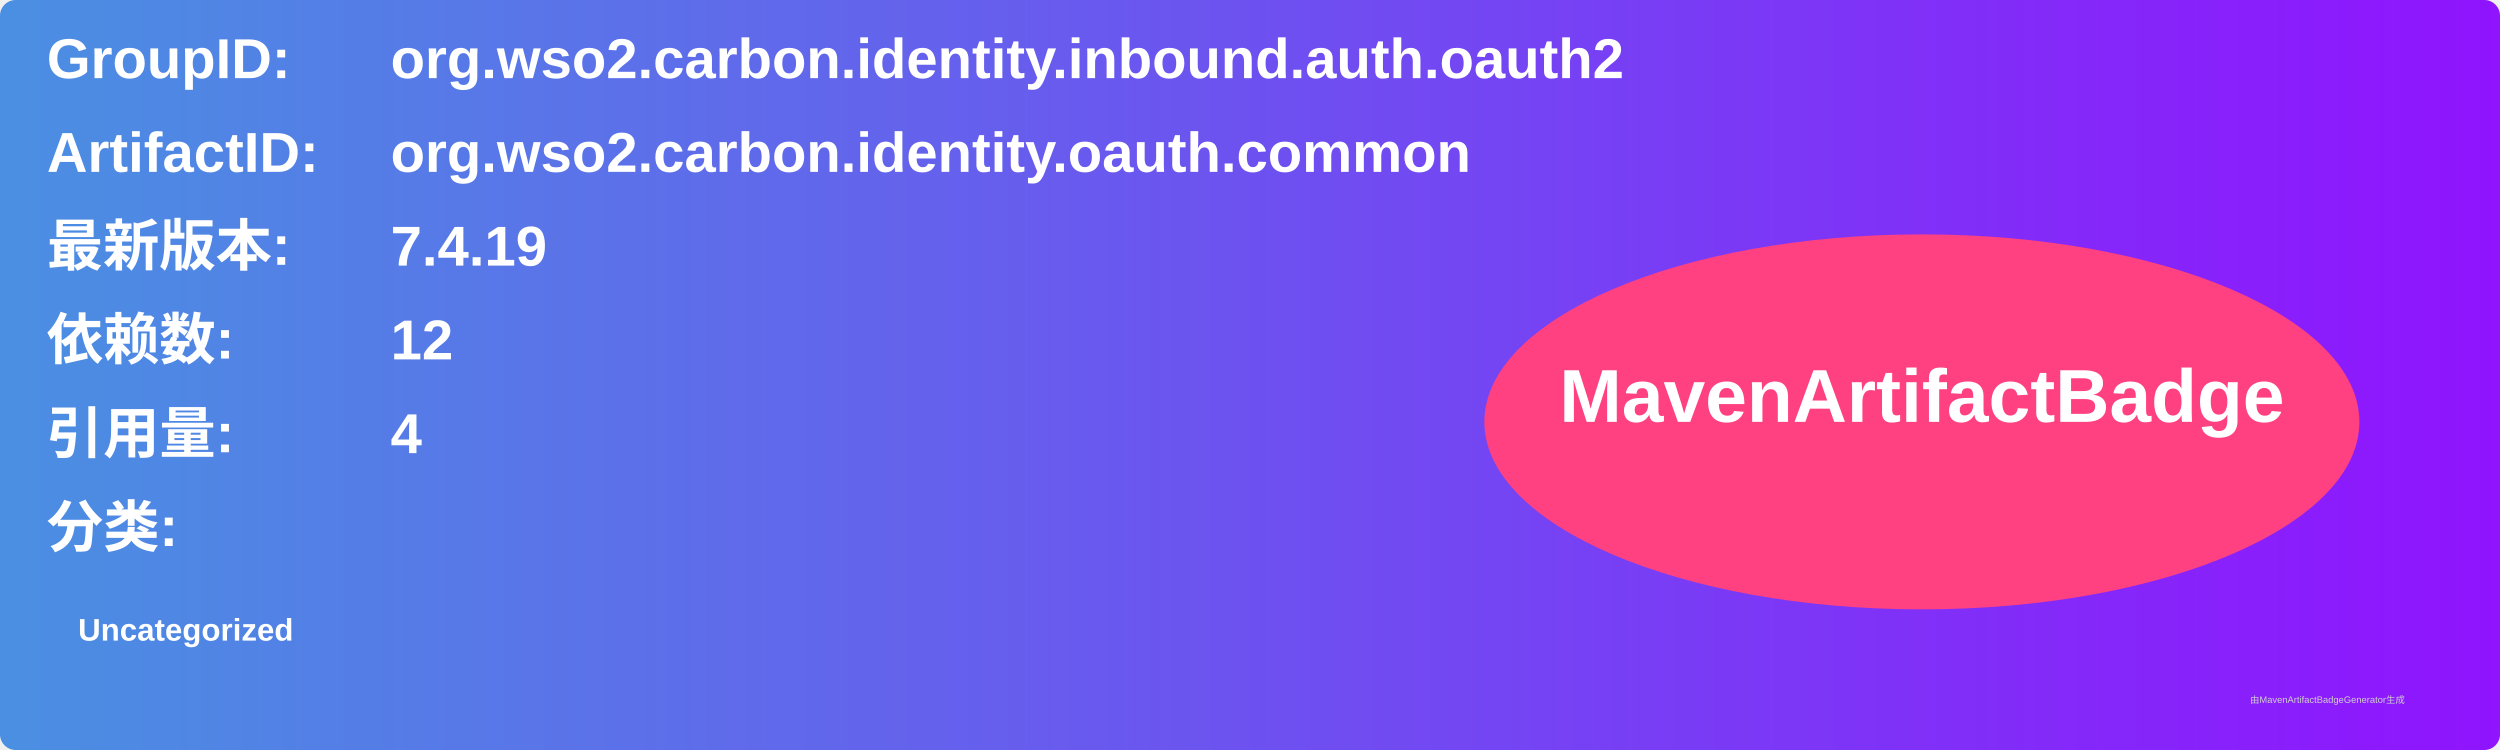
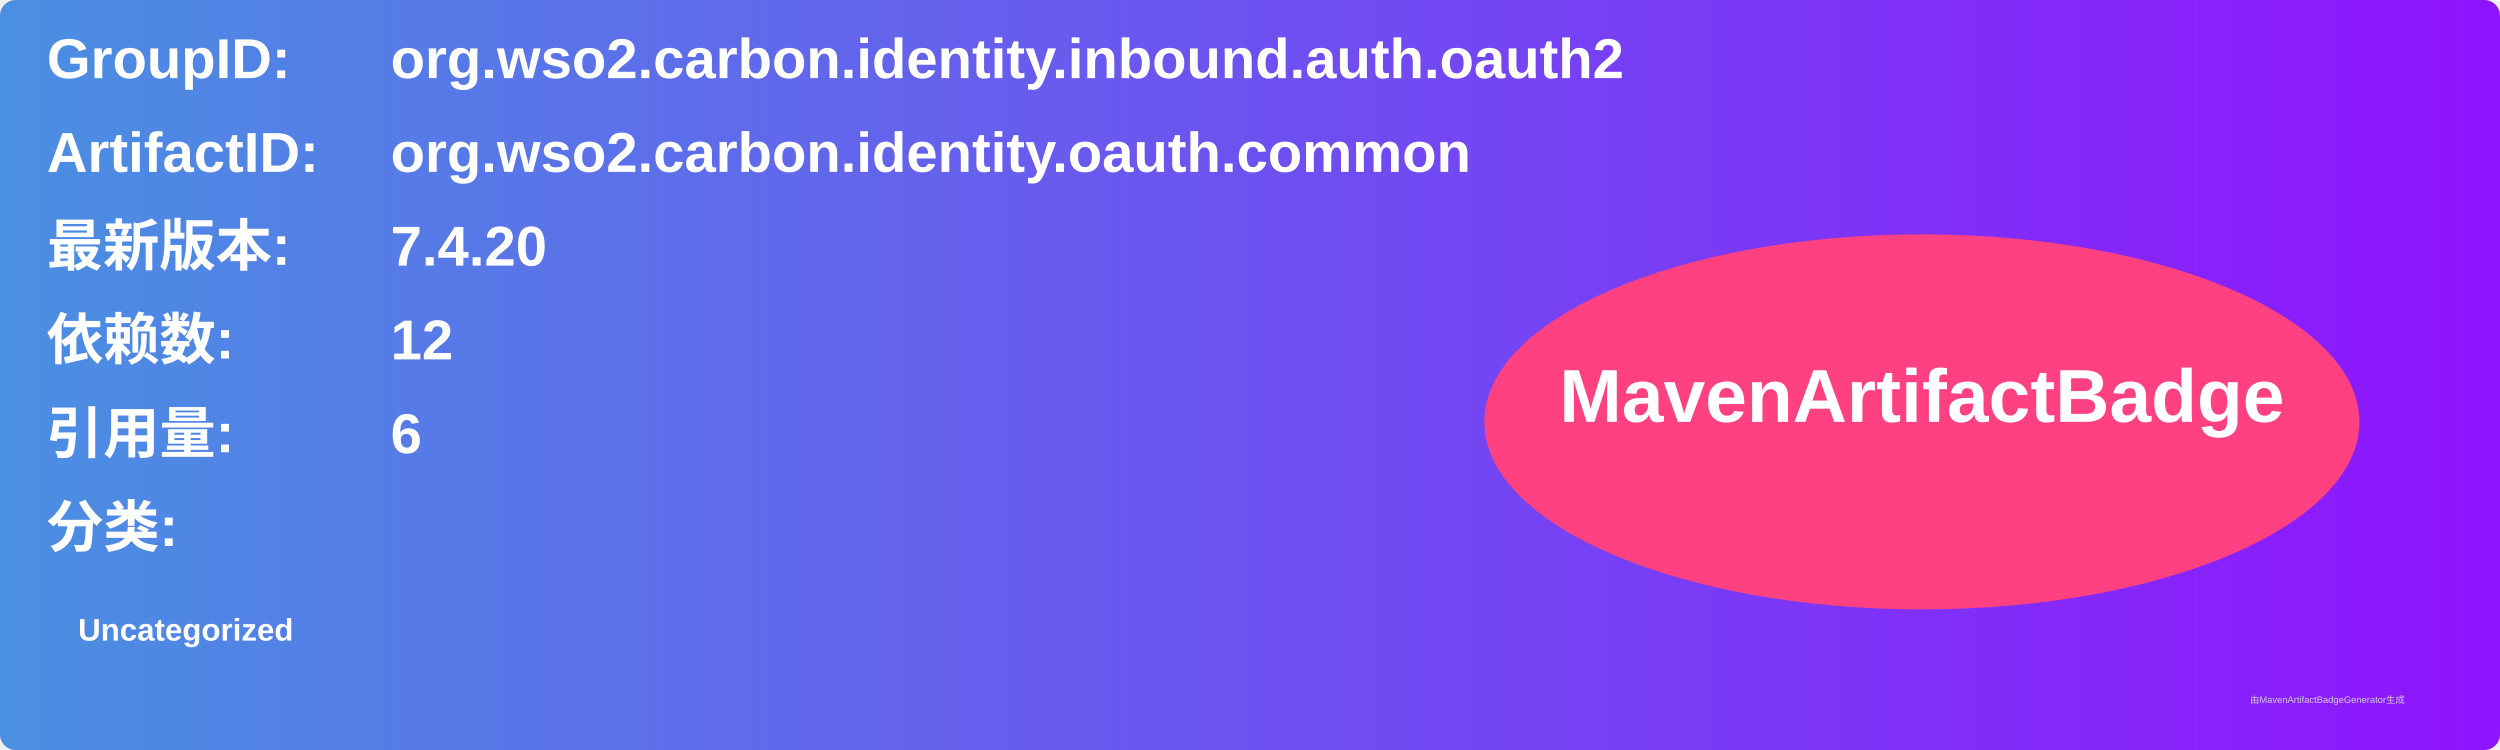
<svg xmlns="http://www.w3.org/2000/svg" width="800" height="240" viewBox="0 0 800 240">
  <linearGradient id="grad" x1="0%" y1="0%" x2="100%" y2="0%">
    <stop offset="0%" stop-color="#4a90e2" />
    <stop offset="100%" stop-color="#9013fe" />
  </linearGradient>
  <rect width="100%" height="100%" rx="5" ry="5" fill="url(#grad)" />
  <g transform="translate(15, 15)">
    <text x="0" y="10" font-family="Arial" font-size="18" fill="white" font-weight="bold" width="260">GroupID:</text>
    <text x="110" y="10" font-family="Arial" font-size="18" fill="white" font-weight="bold" width="460">org.wso2.carbon.identity.inbound.auth.oauth2</text>
    <text x="0" y="40" font-family="Arial" font-size="18" fill="white" font-weight="bold" width="260">ArtifactID:</text>
    <text x="110" y="40" font-family="Arial" font-size="18" fill="white" font-weight="bold" width="460">org.wso2.carbon.identity.oauth.common</text>
    <text x="0" y="70" font-family="Arial" font-size="18" fill="white" font-weight="bold">最新版本:</text>
    <text x="110" y="70" font-family="Arial" font-size="18" fill="white" font-weight="bold">
-       <tspan font-weight="bold">7.4.19</tspan>
+       <tspan font-weight="bold">7.4.20</tspan>
    </text>
    <text x="0" y="100" font-family="Arial" font-size="18" fill="white" font-weight="bold">依赖数: </text>
    <text x="110" y="100" font-family="Arial" font-size="18" fill="white">
      <tspan font-weight="bold">12</tspan>
    </text>
    <text x="0" y="130" font-family="Arial" font-size="18" fill="white" font-weight="bold">引用量: </text>
    <text x="110" y="130" font-family="Arial" font-size="18" fill="white">
-       <tspan font-weight="bold">4</tspan>
+       <tspan font-weight="bold">6</tspan>
    </text>
    <text x="0" y="160" font-family="Arial" font-size="18" fill="white" font-weight="bold">分类:</text>
    <text x="10" y="190" font-family="Arial" font-size="10" fill="white">
      <tspan font-weight="bold">Uncategorized</tspan>
    </text>
    <ellipse cx="600" cy="120" rx="140" ry="60" fill="#ff4081" />
    <text x="600" y="120" text-anchor="middle" font-family="Arial" font-size="24" fill="white" font-weight="bold">MavenArtifactBadge</text>
  </g>
  <text x="720" y="225" font-family="Arial" font-size="3" fill="#d0d0d0">由MavenArtifactBadgeGenerator生成</text>
</svg>
